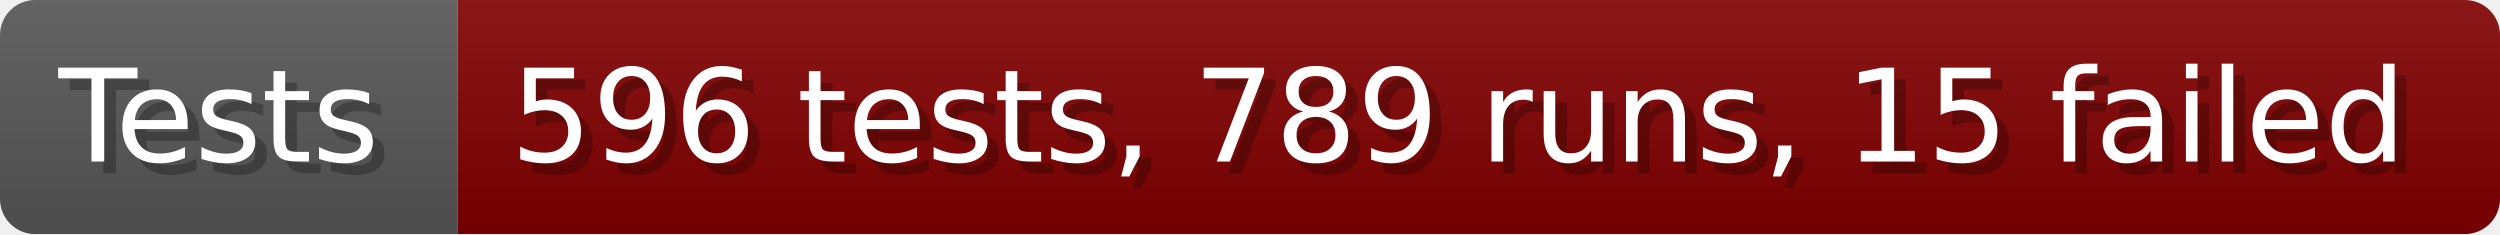
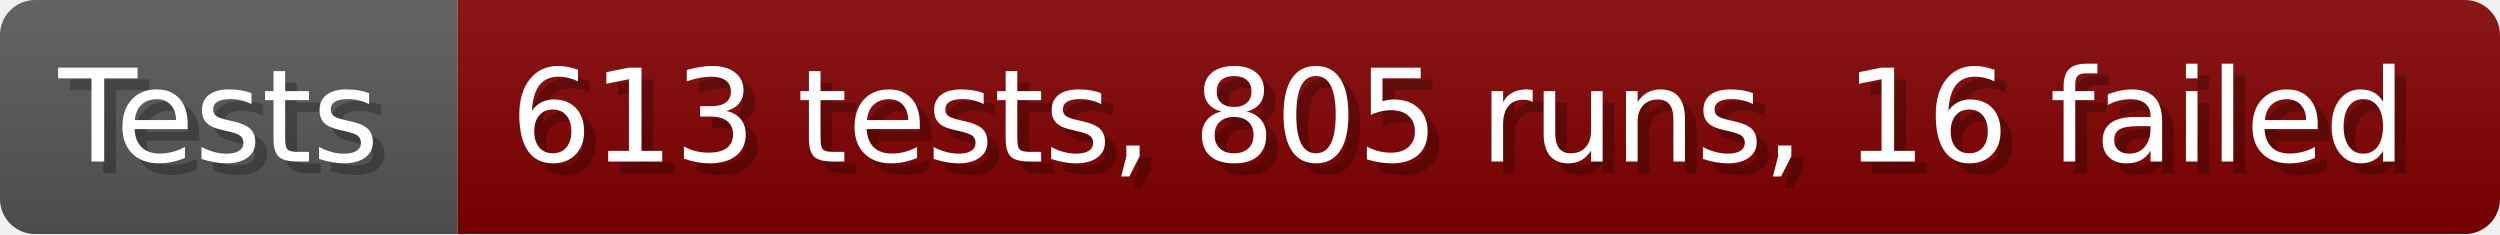
- <svg xmlns="http://www.w3.org/2000/svg" width="213.6" height="20" viewBox="0 0 2136 200" role="img" aria-label="Tests: 596 tests, 789 runs, 15 failed">
+ <svg xmlns="http://www.w3.org/2000/svg" width="213.6" height="20" viewBox="0 0 2136 200" role="img" aria-label="Tests: 613 tests, 805 runs, 16 failed">
  <linearGradient id="a" x2="0" y2="100%">
    <stop offset="0" stop-opacity=".1" stop-color="#EEE" />
    <stop offset="1" stop-opacity=".1" />
  </linearGradient>
  <mask id="m">
    <rect width="2136" height="200" rx="30" fill="#FFF" />
  </mask>
  <g mask="url(#m)">
    <rect width="391" height="200" fill="#555" />
    <rect width="1745" height="200" fill="#800000" x="391" />
    <rect width="2136" height="200" fill="url(#a)" />
  </g>
  <g aria-hidden="true" fill="#fff" text-anchor="start" font-family="Verdana,DejaVu Sans,sans-serif" font-size="110">
    <text x="60" y="148" textLength="291" fill="#000" opacity="0.25">Tests</text>
    <text x="50" y="138" textLength="291">Tests</text>
-     <text x="446" y="148" textLength="1645" fill="#000" opacity="0.25">596 tests, 789 runs, 15 failed</text>
-     <text x="436" y="138" textLength="1645">596 tests, 789 runs, 15 failed</text>
+     <text x="446" y="148" textLength="1645" fill="#000" opacity="0.25">613 tests, 805 runs, 16 failed</text>
+     <text x="436" y="138" textLength="1645">613 tests, 805 runs, 16 failed</text>
  </g>
</svg>
